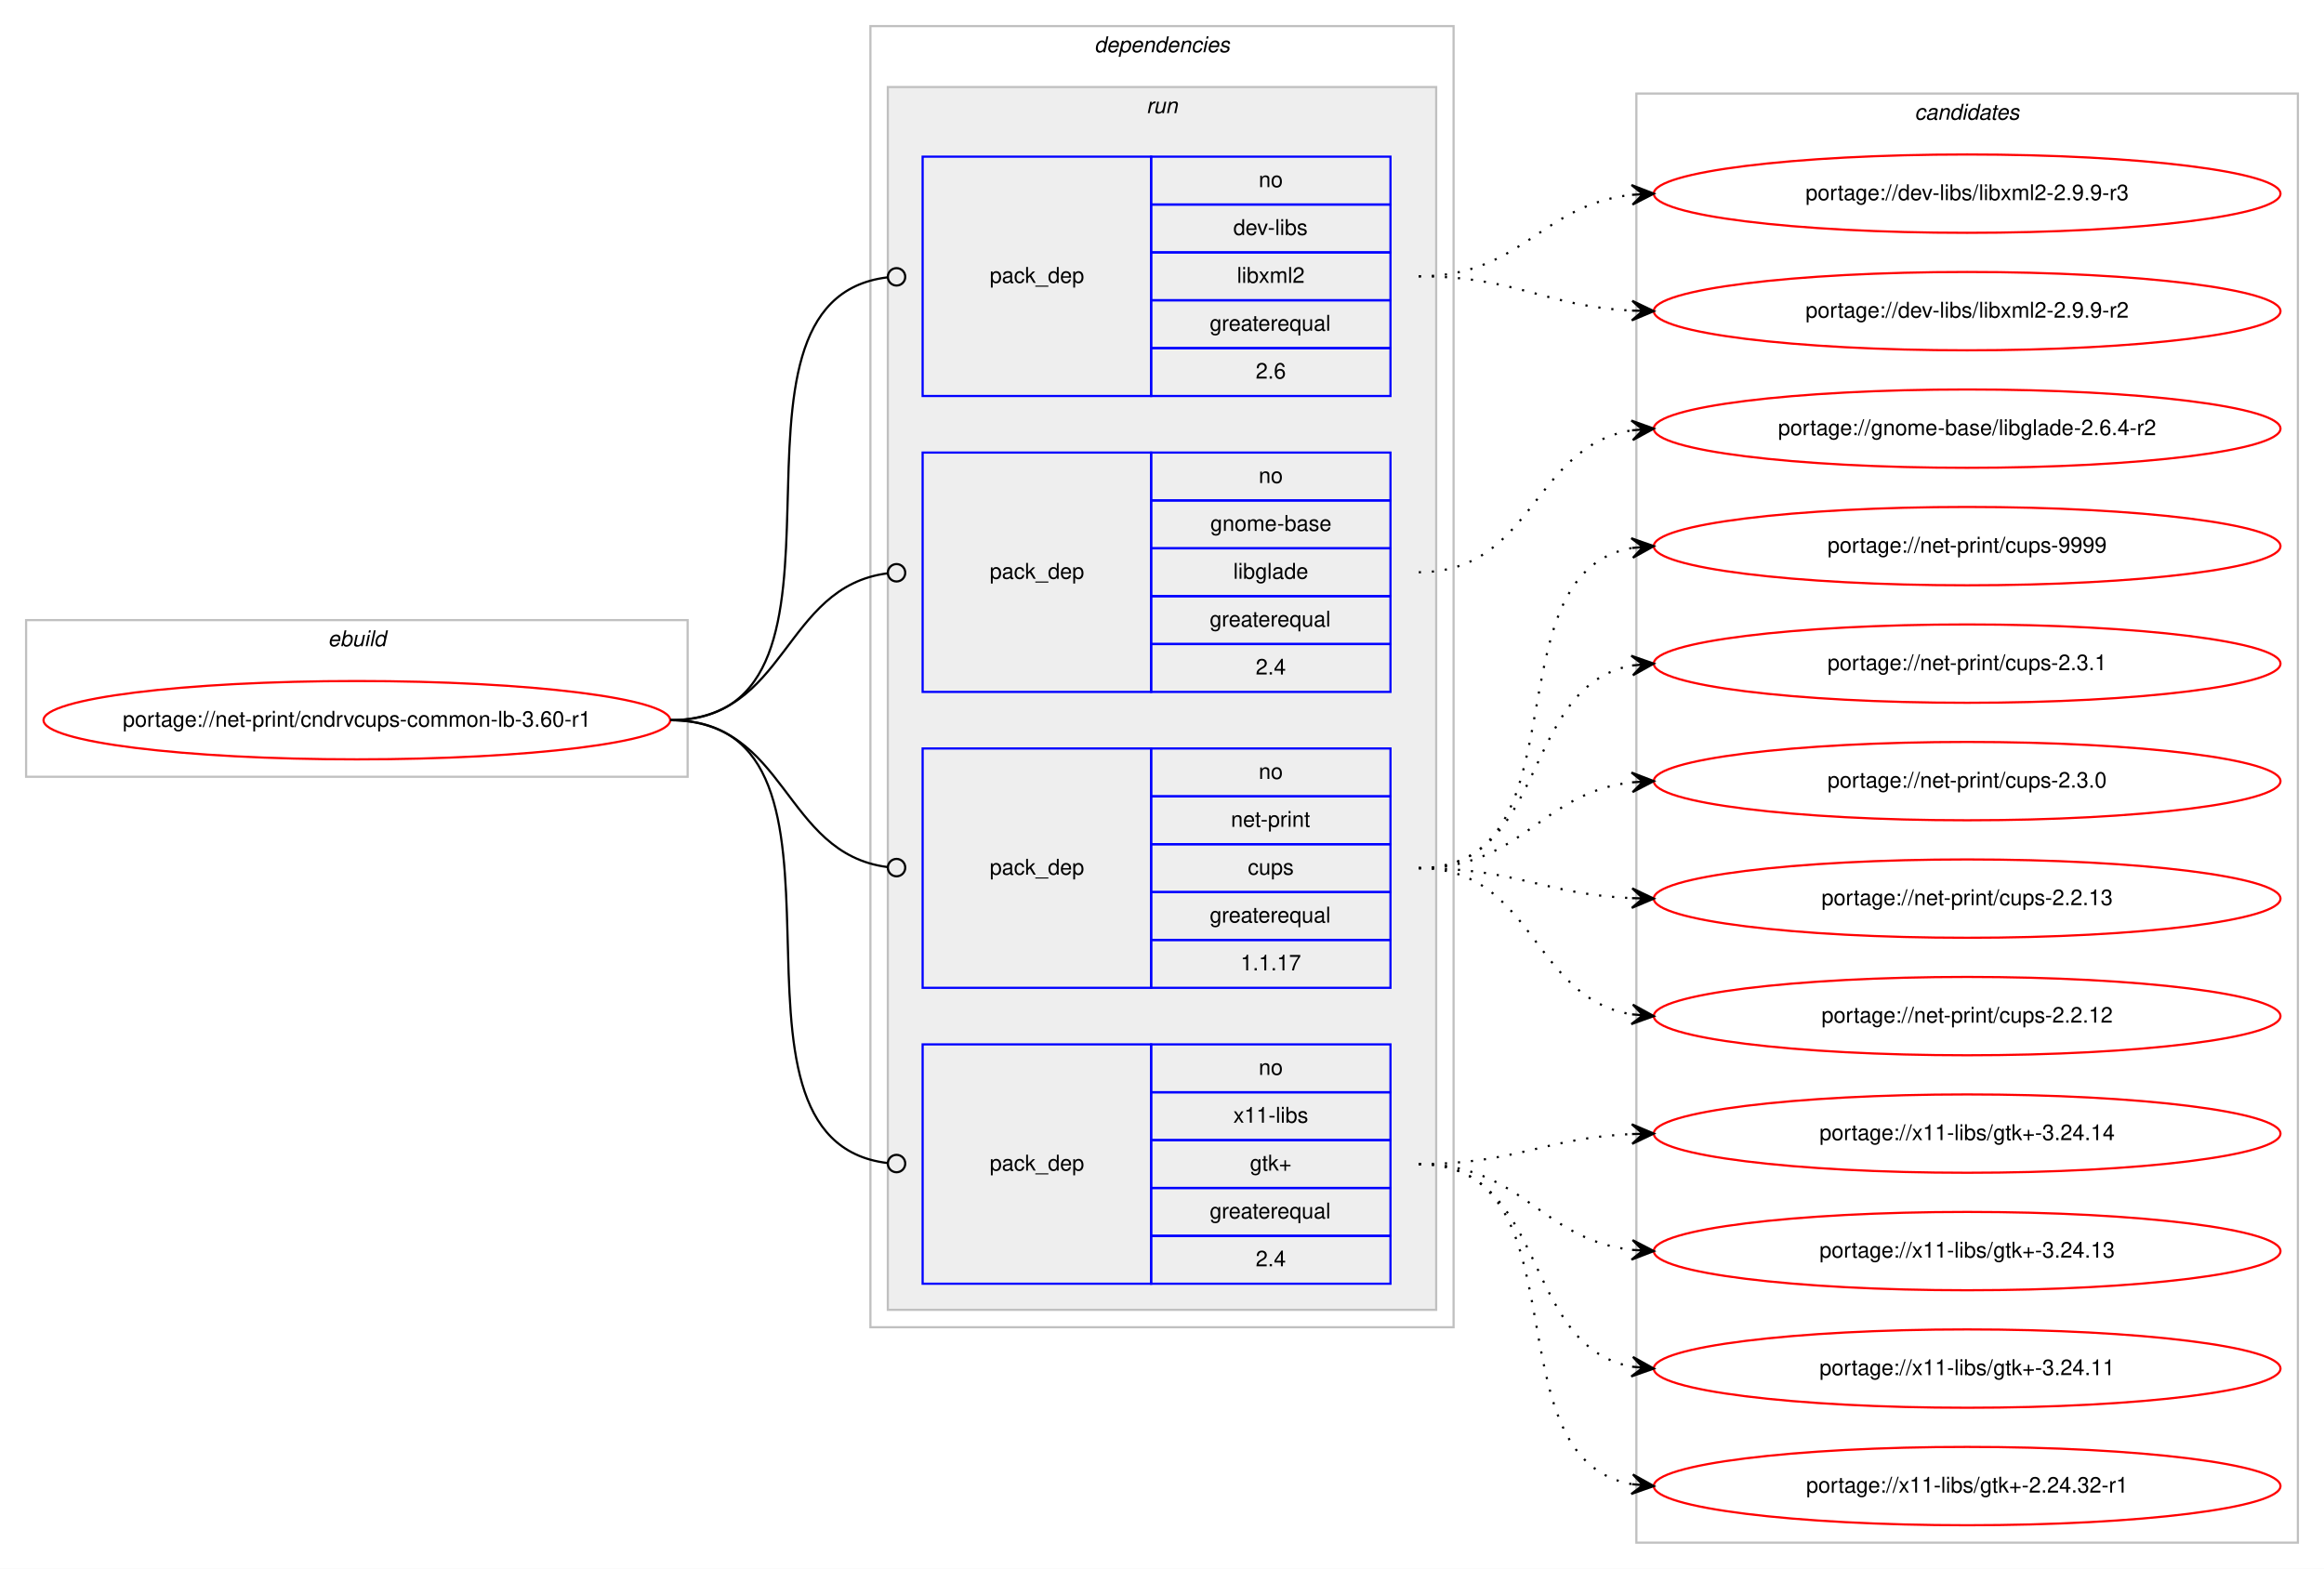
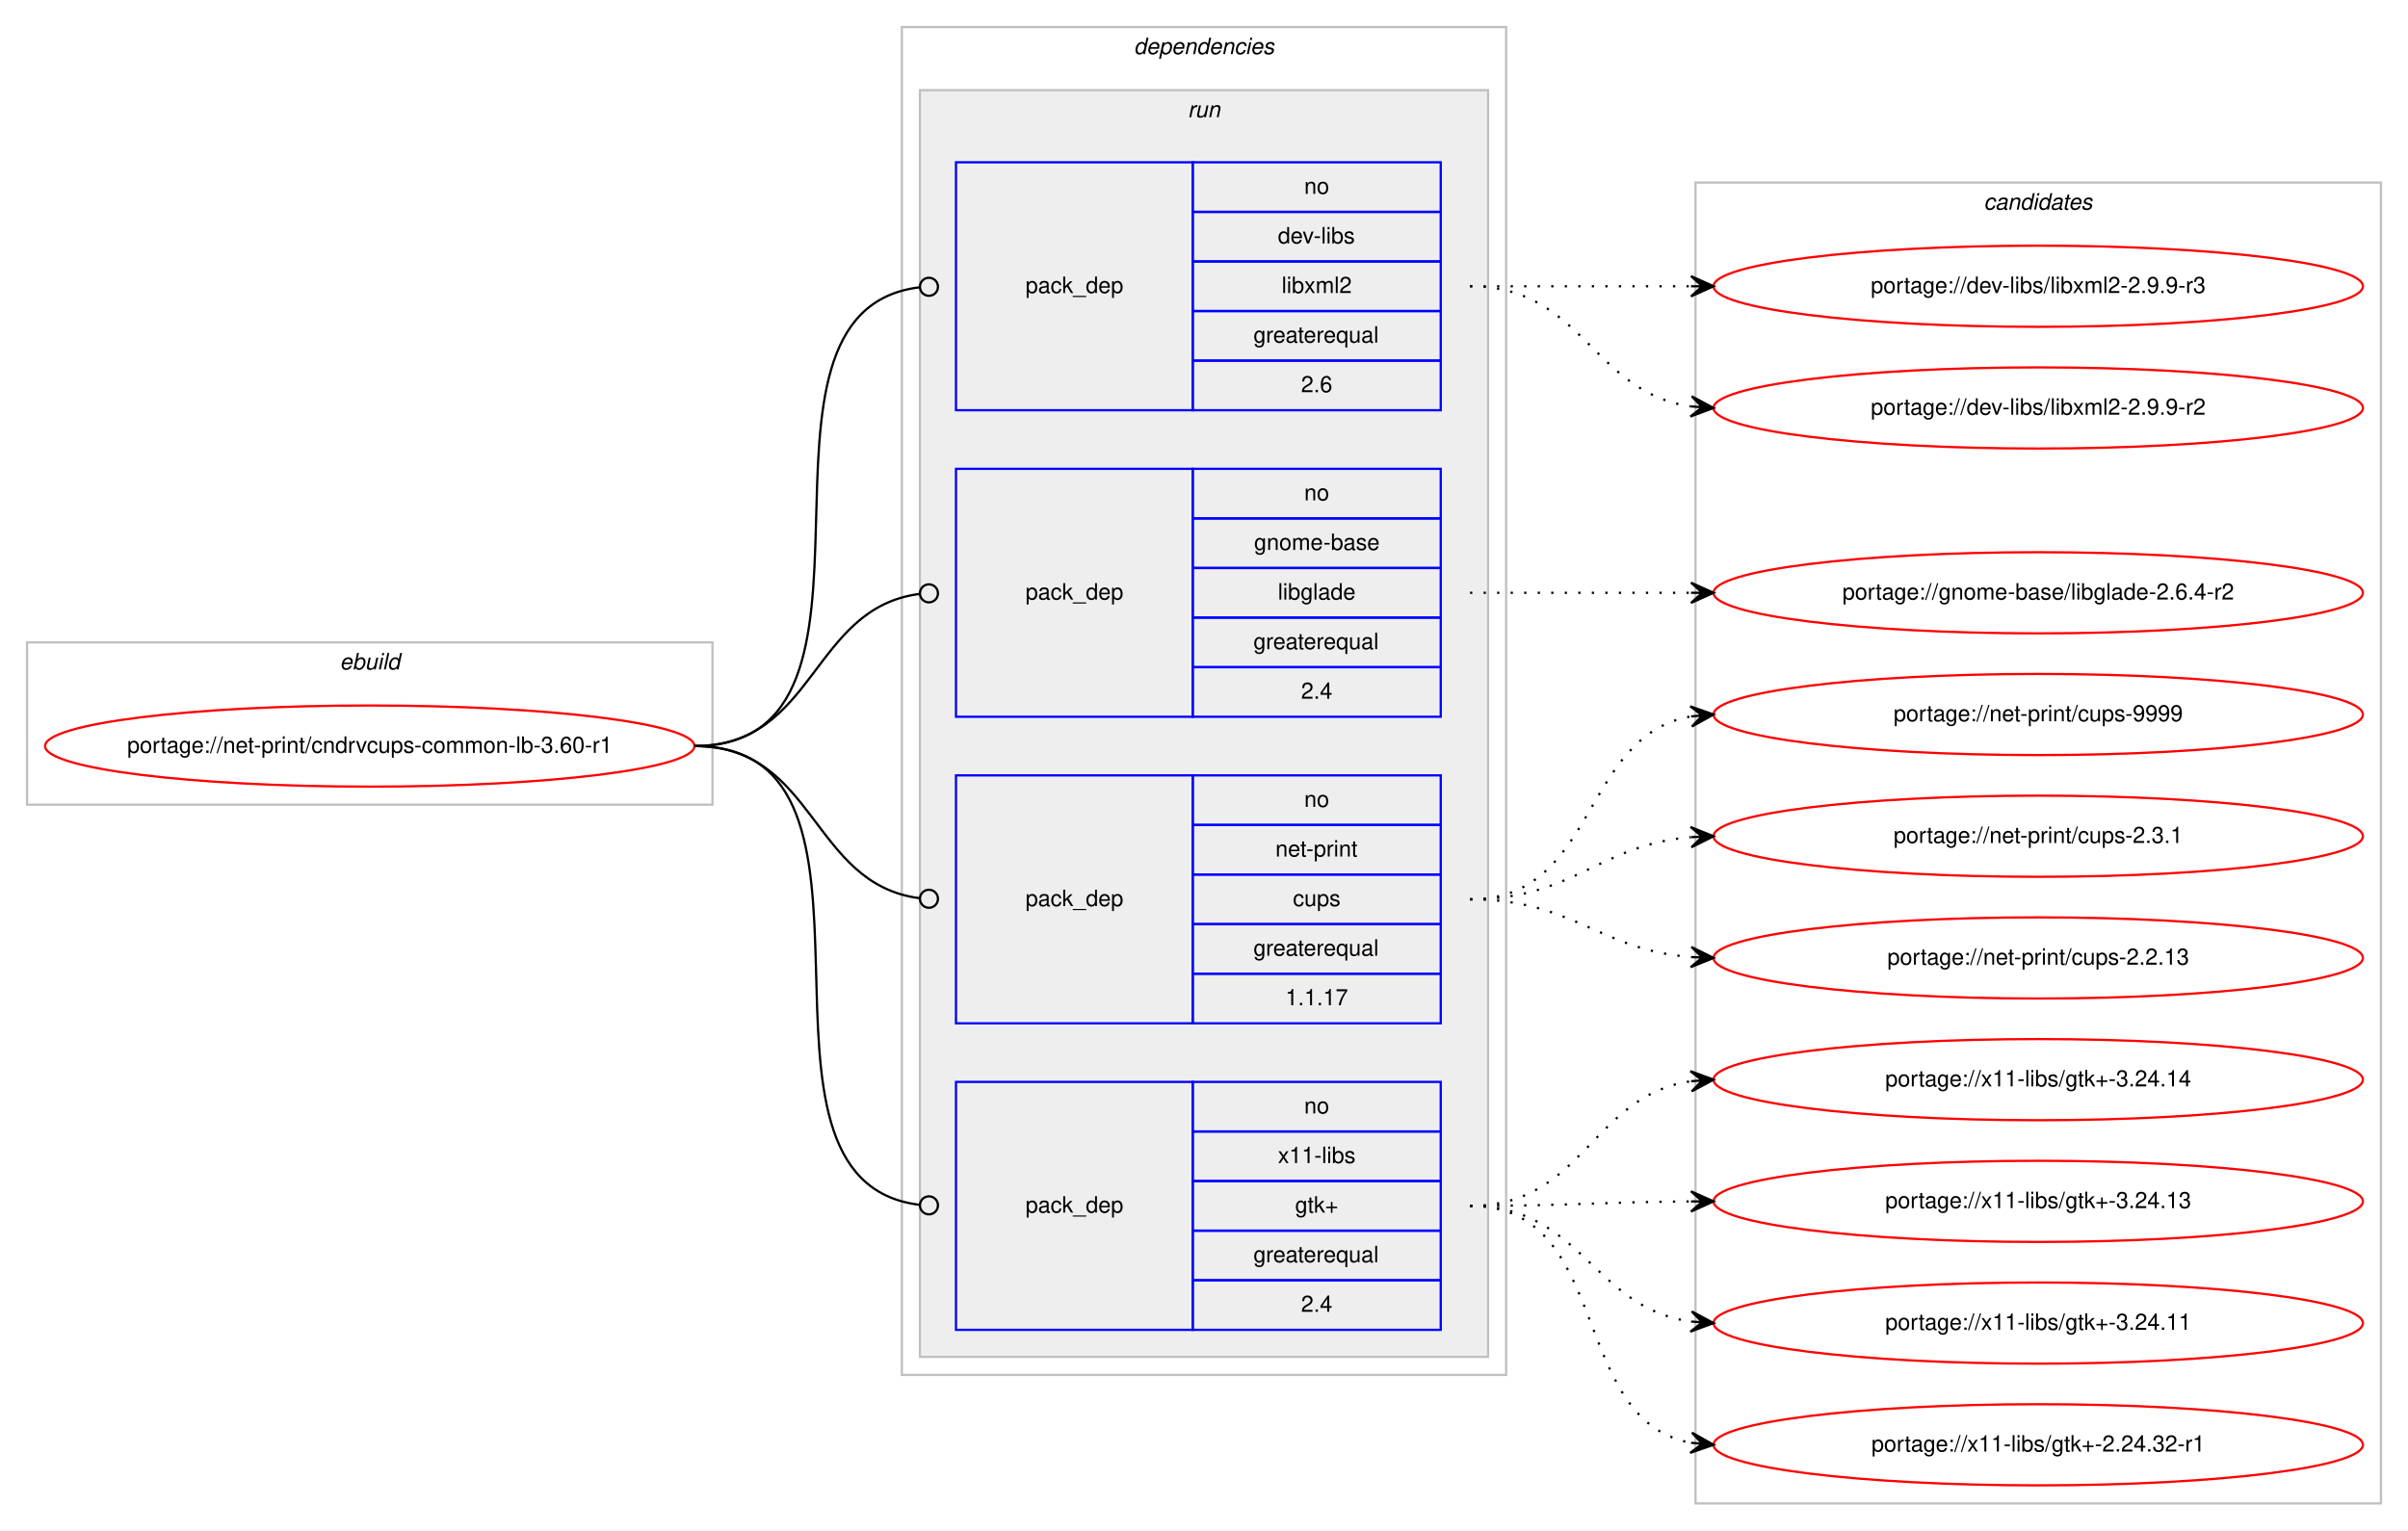
- <svg xmlns="http://www.w3.org/2000/svg" xmlns:xlink="http://www.w3.org/1999/xlink" width="1068pt" height="721pt" viewBox="0.00 0.00 1068.00 721.00">
-   <g id="graph0" class="graph" transform="scale(1 1) rotate(0) translate(4 717)">
-     <polygon fill="#ffffff" stroke="transparent" points="-4,4 -4,-717 1064,-717 1064,4 -4,4" />
+ <svg xmlns="http://www.w3.org/2000/svg" xmlns:xlink="http://www.w3.org/1999/xlink" width="1068pt" height="679pt" viewBox="0.00 0.00 1068.00 679.00">
+   <g id="graph0" class="graph" transform="scale(1 1) rotate(0) translate(4 675)">
+     <polygon fill="#ffffff" stroke="transparent" points="-4,4 -4,-675 1064,-675 1064,4 -4,4" />
    <g id="clust1" class="cluster">
-       <polygon fill="none" stroke="#c0c0c0" points="8,-360 8,-432 312,-432 312,-360 8,-360" />
-       <text text-anchor="start" x="146.663" y="-420" font-family="Helvetica,sans-Serif" font-style="italic" font-size="10.00" fill="#000000">ebuild</text>
+       <polygon fill="none" stroke="#c0c0c0" points="8,-318 8,-390 312,-390 312,-318 8,-318" />
+       <text text-anchor="start" x="146.663" y="-378" font-family="Helvetica,sans-Serif" font-style="italic" font-size="10.00" fill="#000000">ebuild</text>
    </g>
    <g id="clust2" class="cluster">
-       <polygon fill="none" stroke="#c0c0c0" points="396,-107 396,-705 664,-705 664,-107 396,-107" />
-       <text text-anchor="start" x="498.875" y="-693" font-family="Helvetica,sans-Serif" font-style="italic" font-size="10.00" fill="#000000">dependencies</text>
+       <polygon fill="none" stroke="#c0c0c0" points="396,-65 396,-663 664,-663 664,-65 396,-65" />
+       <text text-anchor="start" x="498.875" y="-651" font-family="Helvetica,sans-Serif" font-style="italic" font-size="10.00" fill="#000000">dependencies</text>
    </g>
    <g id="clust5" class="cluster">
-       <polygon fill="#eeeeee" stroke="#c0c0c0" points="404,-115 404,-677 656,-677 656,-115 404,-115" />
-       <text text-anchor="start" x="522.777" y="-665" font-family="Helvetica,sans-Serif" font-style="italic" font-size="10.00" fill="#000000">run</text>
+       <polygon fill="#eeeeee" stroke="#c0c0c0" points="404,-73 404,-635 656,-635 656,-73 404,-73" />
+       <text text-anchor="start" x="522.777" y="-623" font-family="Helvetica,sans-Serif" font-style="italic" font-size="10.00" fill="#000000">run</text>
    </g>
    <g id="clust10" class="cluster">
-       <polygon fill="none" stroke="#c0c0c0" points="748,-8 748,-674 1052,-674 1052,-8 748,-8" />
-       <text text-anchor="start" x="875.824" y="-662" font-family="Helvetica,sans-Serif" font-style="italic" font-size="10.00" fill="#000000">candidates</text>
+       <polygon fill="none" stroke="#c0c0c0" points="748,-8 748,-594 1052,-594 1052,-8 748,-8" />
+       <text text-anchor="start" x="875.824" y="-582" font-family="Helvetica,sans-Serif" font-style="italic" font-size="10.00" fill="#000000">candidates</text>
    </g>
    <g id="node1" class="node">
      <g id="a_node1">
        <a xlink:href="../net-print/cndrvcups-common-lb-3.60-r1.svg" xlink:title="portage://net-print/cndrvcups-common-lb-3.60-r1">
-           <ellipse fill="none" stroke="#ff0000" cx="160" cy="-386" rx="144" ry="18" />
-           <text text-anchor="middle" x="160" y="-383" font-family="Helvetica,sans-Serif" font-size="10.00" fill="#000000">portage://net-print/cndrvcups-common-lb-3.60-r1</text>
+           <ellipse fill="none" stroke="#ff0000" cx="160" cy="-344" rx="144" ry="18" />
+           <text text-anchor="middle" x="160" y="-341" font-family="Helvetica,sans-Serif" font-size="10.00" fill="#000000">portage://net-print/cndrvcups-common-lb-3.60-r1</text>
        </a>
      </g>
    </g>
    <g id="node2" class="node">
-       <polygon fill="none" stroke="#0000ff" points="420,-535 420,-645 525,-645 525,-535 420,-535" />
-       <text text-anchor="start" x="450.823" y="-587" font-family="Helvetica,sans-Serif" font-size="10.00" fill="#000000">pack_dep</text>
-       <polygon fill="none" stroke="#0000ff" points="525,-623 525,-645 635,-645 635,-623 525,-623" />
-       <text text-anchor="start" x="574.441" y="-631" font-family="Helvetica,sans-Serif" font-size="10.00" fill="#000000">no</text>
-       <polygon fill="none" stroke="#0000ff" points="525,-601 525,-623 635,-623 635,-601 525,-601" />
-       <text text-anchor="start" x="562.778" y="-609" font-family="Helvetica,sans-Serif" font-size="10.00" fill="#000000">dev-libs</text>
-       <polygon fill="none" stroke="#0000ff" points="525,-579 525,-601 635,-601 635,-579 525,-579" />
-       <text text-anchor="start" x="564.448" y="-587" font-family="Helvetica,sans-Serif" font-size="10.00" fill="#000000">libxml2</text>
-       <polygon fill="none" stroke="#0000ff" points="525,-557 525,-579 635,-579 635,-557 525,-557" />
-       <text text-anchor="start" x="551.936" y="-565" font-family="Helvetica,sans-Serif" font-size="10.00" fill="#000000">greaterequal</text>
-       <polygon fill="none" stroke="#0000ff" points="525,-535 525,-557 635,-557 635,-535 525,-535" />
-       <text text-anchor="start" x="573.052" y="-543" font-family="Helvetica,sans-Serif" font-size="10.00" fill="#000000">2.6</text>
+       <polygon fill="none" stroke="#0000ff" points="420,-493 420,-603 525,-603 525,-493 420,-493" />
+       <text text-anchor="start" x="450.823" y="-545" font-family="Helvetica,sans-Serif" font-size="10.00" fill="#000000">pack_dep</text>
+       <polygon fill="none" stroke="#0000ff" points="525,-581 525,-603 635,-603 635,-581 525,-581" />
+       <text text-anchor="start" x="574.441" y="-589" font-family="Helvetica,sans-Serif" font-size="10.00" fill="#000000">no</text>
+       <polygon fill="none" stroke="#0000ff" points="525,-559 525,-581 635,-581 635,-559 525,-559" />
+       <text text-anchor="start" x="562.778" y="-567" font-family="Helvetica,sans-Serif" font-size="10.00" fill="#000000">dev-libs</text>
+       <polygon fill="none" stroke="#0000ff" points="525,-537 525,-559 635,-559 635,-537 525,-537" />
+       <text text-anchor="start" x="564.448" y="-545" font-family="Helvetica,sans-Serif" font-size="10.00" fill="#000000">libxml2</text>
+       <polygon fill="none" stroke="#0000ff" points="525,-515 525,-537 635,-537 635,-515 525,-515" />
+       <text text-anchor="start" x="551.936" y="-523" font-family="Helvetica,sans-Serif" font-size="10.00" fill="#000000">greaterequal</text>
+       <polygon fill="none" stroke="#0000ff" points="525,-493 525,-515 635,-515 635,-493 525,-493" />
+       <text text-anchor="start" x="573.052" y="-501" font-family="Helvetica,sans-Serif" font-size="10.00" fill="#000000">2.6</text>
    </g>
    <g id="edge1" class="edge">
-       <path fill="none" stroke="#000000" d="M304,-386C403.683,-386 314.755,-578.609 403.756,-589.518" />
-       <ellipse fill="none" stroke="#000000" cx="408.007" cy="-589.767" rx="4" ry="4" />
+       <path fill="none" stroke="#000000" d="M304,-344C403.683,-344 314.755,-536.609 403.756,-547.518" />
+       <ellipse fill="none" stroke="#000000" cx="408.007" cy="-547.767" rx="4" ry="4" />
    </g>
    <g id="node3" class="node">
-       <polygon fill="none" stroke="#0000ff" points="420,-399 420,-509 525,-509 525,-399 420,-399" />
-       <text text-anchor="start" x="450.823" y="-451" font-family="Helvetica,sans-Serif" font-size="10.00" fill="#000000">pack_dep</text>
-       <polygon fill="none" stroke="#0000ff" points="525,-487 525,-509 635,-509 635,-487 525,-487" />
-       <text text-anchor="start" x="574.441" y="-495" font-family="Helvetica,sans-Serif" font-size="10.00" fill="#000000">no</text>
-       <polygon fill="none" stroke="#0000ff" points="525,-465 525,-487 635,-487 635,-465 525,-465" />
-       <text text-anchor="start" x="552.215" y="-473" font-family="Helvetica,sans-Serif" font-size="10.00" fill="#000000">gnome-base</text>
-       <polygon fill="none" stroke="#0000ff" points="525,-443 525,-465 635,-465 635,-443 525,-443" />
-       <text text-anchor="start" x="562.774" y="-451" font-family="Helvetica,sans-Serif" font-size="10.00" fill="#000000">libglade</text>
-       <polygon fill="none" stroke="#0000ff" points="525,-421 525,-443 635,-443 635,-421 525,-421" />
-       <text text-anchor="start" x="551.936" y="-429" font-family="Helvetica,sans-Serif" font-size="10.00" fill="#000000">greaterequal</text>
-       <polygon fill="none" stroke="#0000ff" points="525,-399 525,-421 635,-421 635,-399 525,-399" />
-       <text text-anchor="start" x="573.052" y="-407" font-family="Helvetica,sans-Serif" font-size="10.00" fill="#000000">2.4</text>
+       <polygon fill="none" stroke="#0000ff" points="420,-357 420,-467 525,-467 525,-357 420,-357" />
+       <text text-anchor="start" x="450.823" y="-409" font-family="Helvetica,sans-Serif" font-size="10.00" fill="#000000">pack_dep</text>
+       <polygon fill="none" stroke="#0000ff" points="525,-445 525,-467 635,-467 635,-445 525,-445" />
+       <text text-anchor="start" x="574.441" y="-453" font-family="Helvetica,sans-Serif" font-size="10.00" fill="#000000">no</text>
+       <polygon fill="none" stroke="#0000ff" points="525,-423 525,-445 635,-445 635,-423 525,-423" />
+       <text text-anchor="start" x="552.215" y="-431" font-family="Helvetica,sans-Serif" font-size="10.00" fill="#000000">gnome-base</text>
+       <polygon fill="none" stroke="#0000ff" points="525,-401 525,-423 635,-423 635,-401 525,-401" />
+       <text text-anchor="start" x="562.774" y="-409" font-family="Helvetica,sans-Serif" font-size="10.00" fill="#000000">libglade</text>
+       <polygon fill="none" stroke="#0000ff" points="525,-379 525,-401 635,-401 635,-379 525,-379" />
+       <text text-anchor="start" x="551.936" y="-387" font-family="Helvetica,sans-Serif" font-size="10.00" fill="#000000">greaterequal</text>
+       <polygon fill="none" stroke="#0000ff" points="525,-357 525,-379 635,-379 635,-357 525,-357" />
+       <text text-anchor="start" x="573.052" y="-365" font-family="Helvetica,sans-Serif" font-size="10.00" fill="#000000">2.4</text>
    </g>
    <g id="edge2" class="edge">
-       <path fill="none" stroke="#000000" d="M304,-386C357.842,-386 355.671,-447.269 403.823,-453.492" />
-       <ellipse fill="none" stroke="#000000" cx="408.008" cy="-453.752" rx="4" ry="4" />
+       <path fill="none" stroke="#000000" d="M304,-344C357.842,-344 355.671,-405.269 403.823,-411.492" />
+       <ellipse fill="none" stroke="#000000" cx="408.008" cy="-411.752" rx="4" ry="4" />
    </g>
    <g id="node4" class="node">
-       <polygon fill="none" stroke="#0000ff" points="420,-263 420,-373 525,-373 525,-263 420,-263" />
-       <text text-anchor="start" x="450.823" y="-315" font-family="Helvetica,sans-Serif" font-size="10.00" fill="#000000">pack_dep</text>
-       <polygon fill="none" stroke="#0000ff" points="525,-351 525,-373 635,-373 635,-351 525,-351" />
-       <text text-anchor="start" x="574.441" y="-359" font-family="Helvetica,sans-Serif" font-size="10.00" fill="#000000">no</text>
-       <polygon fill="none" stroke="#0000ff" points="525,-329 525,-351 635,-351 635,-329 525,-329" />
-       <text text-anchor="start" x="561.664" y="-337" font-family="Helvetica,sans-Serif" font-size="10.00" fill="#000000">net-print</text>
-       <polygon fill="none" stroke="#0000ff" points="525,-307 525,-329 635,-329 635,-307 525,-307" />
-       <text text-anchor="start" x="569.441" y="-315" font-family="Helvetica,sans-Serif" font-size="10.00" fill="#000000">cups</text>
-       <polygon fill="none" stroke="#0000ff" points="525,-285 525,-307 635,-307 635,-285 525,-285" />
-       <text text-anchor="start" x="551.936" y="-293" font-family="Helvetica,sans-Serif" font-size="10.00" fill="#000000">greaterequal</text>
-       <polygon fill="none" stroke="#0000ff" points="525,-263 525,-285 635,-285 635,-263 525,-263" />
-       <text text-anchor="start" x="566.103" y="-271" font-family="Helvetica,sans-Serif" font-size="10.00" fill="#000000">1.1.17</text>
+       <polygon fill="none" stroke="#0000ff" points="420,-221 420,-331 525,-331 525,-221 420,-221" />
+       <text text-anchor="start" x="450.823" y="-273" font-family="Helvetica,sans-Serif" font-size="10.00" fill="#000000">pack_dep</text>
+       <polygon fill="none" stroke="#0000ff" points="525,-309 525,-331 635,-331 635,-309 525,-309" />
+       <text text-anchor="start" x="574.441" y="-317" font-family="Helvetica,sans-Serif" font-size="10.00" fill="#000000">no</text>
+       <polygon fill="none" stroke="#0000ff" points="525,-287 525,-309 635,-309 635,-287 525,-287" />
+       <text text-anchor="start" x="561.664" y="-295" font-family="Helvetica,sans-Serif" font-size="10.00" fill="#000000">net-print</text>
+       <polygon fill="none" stroke="#0000ff" points="525,-265 525,-287 635,-287 635,-265 525,-265" />
+       <text text-anchor="start" x="569.441" y="-273" font-family="Helvetica,sans-Serif" font-size="10.00" fill="#000000">cups</text>
+       <polygon fill="none" stroke="#0000ff" points="525,-243 525,-265 635,-265 635,-243 525,-243" />
+       <text text-anchor="start" x="551.936" y="-251" font-family="Helvetica,sans-Serif" font-size="10.00" fill="#000000">greaterequal</text>
+       <polygon fill="none" stroke="#0000ff" points="525,-221 525,-243 635,-243 635,-221 525,-221" />
+       <text text-anchor="start" x="566.103" y="-229" font-family="Helvetica,sans-Serif" font-size="10.00" fill="#000000">1.1.17</text>
    </g>
    <g id="edge3" class="edge">
-       <path fill="none" stroke="#000000" d="M304,-386C357.842,-386 355.671,-324.731 403.823,-318.508" />
-       <ellipse fill="none" stroke="#000000" cx="408.008" cy="-318.248" rx="4" ry="4" />
+       <path fill="none" stroke="#000000" d="M304,-344C357.842,-344 355.671,-282.731 403.823,-276.508" />
+       <ellipse fill="none" stroke="#000000" cx="408.008" cy="-276.248" rx="4" ry="4" />
    </g>
    <g id="node5" class="node">
-       <polygon fill="none" stroke="#0000ff" points="420,-127 420,-237 525,-237 525,-127 420,-127" />
-       <text text-anchor="start" x="450.823" y="-179" font-family="Helvetica,sans-Serif" font-size="10.00" fill="#000000">pack_dep</text>
-       <polygon fill="none" stroke="#0000ff" points="525,-215 525,-237 635,-237 635,-215 525,-215" />
-       <text text-anchor="start" x="574.441" y="-223" font-family="Helvetica,sans-Serif" font-size="10.00" fill="#000000">no</text>
-       <polygon fill="none" stroke="#0000ff" points="525,-193 525,-215 635,-215 635,-193 525,-193" />
-       <text text-anchor="start" x="562.778" y="-201" font-family="Helvetica,sans-Serif" font-size="10.00" fill="#000000">x11-libs</text>
-       <polygon fill="none" stroke="#0000ff" points="525,-171 525,-193 635,-193 635,-171 525,-171" />
-       <text text-anchor="start" x="570.412" y="-179" font-family="Helvetica,sans-Serif" font-size="10.00" fill="#000000">gtk+</text>
-       <polygon fill="none" stroke="#0000ff" points="525,-149 525,-171 635,-171 635,-149 525,-149" />
-       <text text-anchor="start" x="551.936" y="-157" font-family="Helvetica,sans-Serif" font-size="10.00" fill="#000000">greaterequal</text>
-       <polygon fill="none" stroke="#0000ff" points="525,-127 525,-149 635,-149 635,-127 525,-127" />
-       <text text-anchor="start" x="573.052" y="-135" font-family="Helvetica,sans-Serif" font-size="10.00" fill="#000000">2.4</text>
+       <polygon fill="none" stroke="#0000ff" points="420,-85 420,-195 525,-195 525,-85 420,-85" />
+       <text text-anchor="start" x="450.823" y="-137" font-family="Helvetica,sans-Serif" font-size="10.00" fill="#000000">pack_dep</text>
+       <polygon fill="none" stroke="#0000ff" points="525,-173 525,-195 635,-195 635,-173 525,-173" />
+       <text text-anchor="start" x="574.441" y="-181" font-family="Helvetica,sans-Serif" font-size="10.00" fill="#000000">no</text>
+       <polygon fill="none" stroke="#0000ff" points="525,-151 525,-173 635,-173 635,-151 525,-151" />
+       <text text-anchor="start" x="562.778" y="-159" font-family="Helvetica,sans-Serif" font-size="10.00" fill="#000000">x11-libs</text>
+       <polygon fill="none" stroke="#0000ff" points="525,-129 525,-151 635,-151 635,-129 525,-129" />
+       <text text-anchor="start" x="570.412" y="-137" font-family="Helvetica,sans-Serif" font-size="10.00" fill="#000000">gtk+</text>
+       <polygon fill="none" stroke="#0000ff" points="525,-107 525,-129 635,-129 635,-107 525,-107" />
+       <text text-anchor="start" x="551.936" y="-115" font-family="Helvetica,sans-Serif" font-size="10.00" fill="#000000">greaterequal</text>
+       <polygon fill="none" stroke="#0000ff" points="525,-85 525,-107 635,-107 635,-85 525,-85" />
+       <text text-anchor="start" x="573.052" y="-93" font-family="Helvetica,sans-Serif" font-size="10.00" fill="#000000">2.4</text>
    </g>
    <g id="edge4" class="edge">
-       <path fill="none" stroke="#000000" d="M304,-386C403.683,-386 314.755,-193.391 403.756,-182.482" />
-       <ellipse fill="none" stroke="#000000" cx="408.007" cy="-182.233" rx="4" ry="4" />
+       <path fill="none" stroke="#000000" d="M304,-344C403.683,-344 314.755,-151.391 403.756,-140.482" />
+       <ellipse fill="none" stroke="#000000" cx="408.007" cy="-140.233" rx="4" ry="4" />
    </g>
    <g id="node6" class="node">
      <g id="a_node6">
        <a xlink:href="../dev-libs/libxml2-2.9.9-r3.svg" xlink:title="portage://dev-libs/libxml2-2.9.9-r3">
-           <ellipse fill="none" stroke="#ff0000" cx="900" cy="-628" rx="144" ry="18" />
-           <text text-anchor="middle" x="900" y="-625" font-family="Helvetica,sans-Serif" font-size="10.00" fill="#000000">portage://dev-libs/libxml2-2.9.9-r3</text>
+           <ellipse fill="none" stroke="#ff0000" cx="900" cy="-548" rx="144" ry="18" />
+           <text text-anchor="middle" x="900" y="-545" font-family="Helvetica,sans-Serif" font-size="10.00" fill="#000000">portage://dev-libs/libxml2-2.9.9-r3</text>
        </a>
      </g>
    </g>
    <g id="edge5" class="edge">
-       <path fill="none" stroke="#000000" stroke-dasharray="1,5" d="M648,-590C695.307,-590 704.019,-622.844 745.898,-627.463" />
-       <polygon fill="#000000" stroke="#000000" points="756,-628 745.775,-631.963 751.007,-627.735 746.014,-627.469 746.014,-627.469 746.014,-627.469 751.007,-627.735 746.253,-622.975 756,-628 756,-628" />
+       <path fill="none" stroke="#000000" stroke-dasharray="1,5" d="M648,-548C692.438,-548 706.02,-548 745.878,-548" />
+       <polygon fill="#000000" stroke="#000000" points="756,-548 746,-552.5 751,-548 746,-548 746,-548 746,-548 751,-548 746,-543.5 756,-548 756,-548" />
    </g>
    <g id="node7" class="node">
      <g id="a_node7">
        <a xlink:href="../dev-libs/libxml2-2.9.9-r2.svg" xlink:title="portage://dev-libs/libxml2-2.9.9-r2">
-           <ellipse fill="none" stroke="#ff0000" cx="900" cy="-574" rx="144" ry="18" />
-           <text text-anchor="middle" x="900" y="-571" font-family="Helvetica,sans-Serif" font-size="10.00" fill="#000000">portage://dev-libs/libxml2-2.9.9-r2</text>
+           <ellipse fill="none" stroke="#ff0000" cx="900" cy="-494" rx="144" ry="18" />
+           <text text-anchor="middle" x="900" y="-491" font-family="Helvetica,sans-Serif" font-size="10.00" fill="#000000">portage://dev-libs/libxml2-2.9.9-r2</text>
        </a>
      </g>
    </g>
    <g id="edge6" class="edge">
-       <path fill="none" stroke="#000000" stroke-dasharray="1,5" d="M648,-590C692.923,-590 705.643,-576.287 745.786,-574.251" />
-       <polygon fill="#000000" stroke="#000000" points="756,-574 746.114,-578.745 751.001,-574.123 746.003,-574.246 746.003,-574.246 746.003,-574.246 751.001,-574.123 745.892,-569.747 756,-574 756,-574" />
+       <path fill="none" stroke="#000000" stroke-dasharray="1,5" d="M648,-548C698.102,-548 702.012,-500.934 745.979,-494.683" />
+       <polygon fill="#000000" stroke="#000000" points="756,-494 746.329,-499.169 751.012,-494.34 746.023,-494.68 746.023,-494.68 746.023,-494.68 751.012,-494.34 745.717,-490.19 756,-494 756,-494" />
    </g>
    <g id="node8" class="node">
      <g id="a_node8">
        <a xlink:href="../gnome-base/libglade-2.6.4-r2.svg" xlink:title="portage://gnome-base/libglade-2.6.4-r2">
-           <ellipse fill="none" stroke="#ff0000" cx="900" cy="-520" rx="144" ry="18" />
-           <text text-anchor="middle" x="900" y="-517" font-family="Helvetica,sans-Serif" font-size="10.00" fill="#000000">portage://gnome-base/libglade-2.6.4-r2</text>
+           <ellipse fill="none" stroke="#ff0000" cx="900" cy="-412" rx="144" ry="18" />
+           <text text-anchor="middle" x="900" y="-409" font-family="Helvetica,sans-Serif" font-size="10.00" fill="#000000">portage://gnome-base/libglade-2.6.4-r2</text>
        </a>
      </g>
    </g>
    <g id="edge7" class="edge">
-       <path fill="none" stroke="#000000" stroke-dasharray="1,5" d="M648,-454C700.628,-454 700.075,-511.766 745.848,-519.213" />
-       <polygon fill="#000000" stroke="#000000" points="756,-520 745.682,-523.713 751.015,-519.613 746.03,-519.227 746.03,-519.227 746.03,-519.227 751.015,-519.613 746.378,-514.74 756,-520 756,-520" />
+       <path fill="none" stroke="#000000" stroke-dasharray="1,5" d="M648,-412C692.438,-412 706.02,-412 745.878,-412" />
+       <polygon fill="#000000" stroke="#000000" points="756,-412 746,-416.5 751,-412 746,-412 746,-412 746,-412 751,-412 746,-407.5 756,-412 756,-412" />
    </g>
    <g id="node9" class="node">
      <g id="a_node9">
        <a xlink:href="../net-print/cups-9999.svg" xlink:title="portage://net-print/cups-9999">
-           <ellipse fill="none" stroke="#ff0000" cx="900" cy="-466" rx="144" ry="18" />
-           <text text-anchor="middle" x="900" y="-463" font-family="Helvetica,sans-Serif" font-size="10.00" fill="#000000">portage://net-print/cups-9999</text>
+           <ellipse fill="none" stroke="#ff0000" cx="900" cy="-358" rx="144" ry="18" />
+           <text text-anchor="middle" x="900" y="-355" font-family="Helvetica,sans-Serif" font-size="10.00" fill="#000000">portage://net-print/cups-9999</text>
        </a>
      </g>
    </g>
    <g id="edge8" class="edge">
-       <path fill="none" stroke="#000000" stroke-dasharray="1,5" d="M648,-318C725.771,-318 679.225,-453.002 745.827,-465.131" />
-       <polygon fill="#000000" stroke="#000000" points="756,-466 745.653,-469.632 751.018,-465.574 746.036,-465.149 746.036,-465.149 746.036,-465.149 751.018,-465.574 746.419,-460.665 756,-466 756,-466" />
+       <path fill="none" stroke="#000000" stroke-dasharray="1,5" d="M648,-276C704.619,-276 696.983,-348.371 745.821,-357.135" />
+       <polygon fill="#000000" stroke="#000000" points="756,-358 745.655,-361.637 751.018,-357.576 746.036,-357.153 746.036,-357.153 746.036,-357.153 751.018,-357.576 746.417,-352.669 756,-358 756,-358" />
    </g>
    <g id="node10" class="node">
      <g id="a_node10">
        <a xlink:href="../net-print/cups-2.3.1.svg" xlink:title="portage://net-print/cups-2.3.1">
-           <ellipse fill="none" stroke="#ff0000" cx="900" cy="-412" rx="144" ry="18" />
-           <text text-anchor="middle" x="900" y="-409" font-family="Helvetica,sans-Serif" font-size="10.00" fill="#000000">portage://net-print/cups-2.3.1</text>
+           <ellipse fill="none" stroke="#ff0000" cx="900" cy="-304" rx="144" ry="18" />
+           <text text-anchor="middle" x="900" y="-301" font-family="Helvetica,sans-Serif" font-size="10.00" fill="#000000">portage://net-print/cups-2.3.1</text>
        </a>
      </g>
    </g>
    <g id="edge9" class="edge">
-       <path fill="none" stroke="#000000" stroke-dasharray="1,5" d="M648,-318C708.03,-318 694.282,-401.653 745.955,-411.13" />
-       <polygon fill="#000000" stroke="#000000" points="756,-412 745.649,-415.62 751.019,-411.568 746.037,-411.137 746.037,-411.137 746.037,-411.137 751.019,-411.568 746.426,-406.653 756,-412 756,-412" />
+       <path fill="none" stroke="#000000" stroke-dasharray="1,5" d="M648,-276C694.004,-276 704.924,-300.099 745.857,-303.582" />
+       <polygon fill="#000000" stroke="#000000" points="756,-304 745.823,-308.085 751.004,-303.794 746.009,-303.589 746.009,-303.589 746.009,-303.589 751.004,-303.794 746.194,-299.092 756,-304 756,-304" />
    </g>
    <g id="node11" class="node">
      <g id="a_node11">
-         <a xlink:href="../net-print/cups-2.3.0.svg" xlink:title="portage://net-print/cups-2.3.0">
-           <ellipse fill="none" stroke="#ff0000" cx="900" cy="-358" rx="144" ry="18" />
-           <text text-anchor="middle" x="900" y="-355" font-family="Helvetica,sans-Serif" font-size="10.00" fill="#000000">portage://net-print/cups-2.3.0</text>
+         <a xlink:href="../net-print/cups-2.2.13.svg" xlink:title="portage://net-print/cups-2.2.13">
+           <ellipse fill="none" stroke="#ff0000" cx="900" cy="-250" rx="144" ry="18" />
+           <text text-anchor="middle" x="900" y="-247" font-family="Helvetica,sans-Serif" font-size="10.00" fill="#000000">portage://net-print/cups-2.2.13</text>
        </a>
      </g>
    </g>
    <g id="edge10" class="edge">
-       <path fill="none" stroke="#000000" stroke-dasharray="1,5" d="M648,-318C695.587,-318 703.797,-352.573 745.847,-357.435" />
-       <polygon fill="#000000" stroke="#000000" points="756,-358 745.765,-361.937 751.008,-357.722 746.015,-357.444 746.015,-357.444 746.015,-357.444 751.008,-357.722 746.266,-352.951 756,-358 756,-358" />
+       <path fill="none" stroke="#000000" stroke-dasharray="1,5" d="M648,-276C693.803,-276 705.081,-253.622 745.895,-250.388" />
+       <polygon fill="#000000" stroke="#000000" points="756,-250 746.18,-254.88 751.004,-250.192 746.007,-250.383 746.007,-250.383 746.007,-250.383 751.004,-250.192 745.835,-245.887 756,-250 756,-250" />
    </g>
    <g id="node12" class="node">
      <g id="a_node12">
-         <a xlink:href="../net-print/cups-2.2.13.svg" xlink:title="portage://net-print/cups-2.2.13">
-           <ellipse fill="none" stroke="#ff0000" cx="900" cy="-304" rx="144" ry="18" />
-           <text text-anchor="middle" x="900" y="-301" font-family="Helvetica,sans-Serif" font-size="10.00" fill="#000000">portage://net-print/cups-2.2.13</text>
-         </a>
-       </g>
-     </g>
-     <g id="edge11" class="edge">
-       <path fill="none" stroke="#000000" stroke-dasharray="1,5" d="M648,-318C692.809,-318 705.731,-306.001 745.808,-304.22" />
-       <polygon fill="#000000" stroke="#000000" points="756,-304 746.099,-308.715 751.001,-304.108 746.002,-304.216 746.002,-304.216 746.002,-304.216 751.001,-304.108 745.905,-299.717 756,-304 756,-304" />
-     </g>
-     <g id="node13" class="node">
-       <g id="a_node13">
-         <a xlink:href="../net-print/cups-2.2.12.svg" xlink:title="portage://net-print/cups-2.2.12">
-           <ellipse fill="none" stroke="#ff0000" cx="900" cy="-250" rx="144" ry="18" />
-           <text text-anchor="middle" x="900" y="-247" font-family="Helvetica,sans-Serif" font-size="10.00" fill="#000000">portage://net-print/cups-2.2.12</text>
-         </a>
-       </g>
-     </g>
-     <g id="edge12" class="edge">
-       <path fill="none" stroke="#000000" stroke-dasharray="1,5" d="M648,-318C701.066,-318 699.721,-258.483 745.774,-250.811" />
-       <polygon fill="#000000" stroke="#000000" points="756,-250 746.387,-255.277 751.016,-250.395 746.031,-250.791 746.031,-250.791 746.031,-250.791 751.016,-250.395 745.676,-246.305 756,-250 756,-250" />
-     </g>
-     <g id="node14" class="node">
-       <g id="a_node14">
        <a xlink:href="../x11-libs/gtk+-3.24.14.svg" xlink:title="portage://x11-libs/gtk+-3.24.14">
          <ellipse fill="none" stroke="#ff0000" cx="900" cy="-196" rx="144" ry="18" />
          <text text-anchor="middle" x="900" y="-193" font-family="Helvetica,sans-Serif" font-size="10.00" fill="#000000">portage://x11-libs/gtk+-3.24.14</text>
        </a>
      </g>
    </g>
-     <g id="edge13" class="edge">
-       <path fill="none" stroke="#000000" stroke-dasharray="1,5" d="M648,-182C692.809,-182 705.731,-193.999 745.808,-195.78" />
-       <polygon fill="#000000" stroke="#000000" points="756,-196 745.905,-200.283 751.001,-195.892 746.002,-195.784 746.002,-195.784 746.002,-195.784 751.001,-195.892 746.099,-191.285 756,-196 756,-196" />
-     </g>
-     <g id="node15" class="node">
-       <g id="a_node15">
+     <g id="edge11" class="edge">
+       <path fill="none" stroke="#000000" stroke-dasharray="1,5" d="M648,-140C698.479,-140 701.71,-188.809 745.914,-195.292" />
+       <polygon fill="#000000" stroke="#000000" points="756,-196 745.709,-199.789 751.012,-195.65 746.024,-195.3 746.024,-195.3 746.024,-195.3 751.012,-195.65 746.34,-190.811 756,-196 756,-196" />
+     </g>
+     <g id="node13" class="node">
+       <g id="a_node13">
        <a xlink:href="../x11-libs/gtk+-3.24.13.svg" xlink:title="portage://x11-libs/gtk+-3.24.13">
          <ellipse fill="none" stroke="#ff0000" cx="900" cy="-142" rx="144" ry="18" />
          <text text-anchor="middle" x="900" y="-139" font-family="Helvetica,sans-Serif" font-size="10.00" fill="#000000">portage://x11-libs/gtk+-3.24.13</text>
        </a>
      </g>
    </g>
-     <g id="edge14" class="edge">
-       <path fill="none" stroke="#000000" stroke-dasharray="1,5" d="M648,-182C695.587,-182 703.797,-147.427 745.847,-142.565" />
-       <polygon fill="#000000" stroke="#000000" points="756,-142 746.266,-147.049 751.008,-142.278 746.015,-142.556 746.015,-142.556 746.015,-142.556 751.008,-142.278 745.765,-138.063 756,-142 756,-142" />
-     </g>
-     <g id="node16" class="node">
-       <g id="a_node16">
+     <g id="edge12" class="edge">
+       <path fill="none" stroke="#000000" stroke-dasharray="1,5" d="M648,-140C692.445,-140 706.014,-141.714 745.876,-141.969" />
+       <polygon fill="#000000" stroke="#000000" points="756,-142 745.986,-146.469 751,-141.984 746,-141.969 746,-141.969 746,-141.969 751,-141.984 746.014,-137.469 756,-142 756,-142" />
+     </g>
+     <g id="node14" class="node">
+       <g id="a_node14">
        <a xlink:href="../x11-libs/gtk+-3.24.11.svg" xlink:title="portage://x11-libs/gtk+-3.24.11">
          <ellipse fill="none" stroke="#ff0000" cx="900" cy="-88" rx="144" ry="18" />
          <text text-anchor="middle" x="900" y="-85" font-family="Helvetica,sans-Serif" font-size="10.00" fill="#000000">portage://x11-libs/gtk+-3.24.11</text>
        </a>
      </g>
    </g>
-     <g id="edge15" class="edge">
-       <path fill="none" stroke="#000000" stroke-dasharray="1,5" d="M648,-182C708.03,-182 694.282,-98.347 745.955,-88.871" />
-       <polygon fill="#000000" stroke="#000000" points="756,-88 746.426,-93.347 751.019,-88.432 746.037,-88.864 746.037,-88.864 746.037,-88.864 751.019,-88.432 745.649,-84.38 756,-88 756,-88" />
-     </g>
-     <g id="node17" class="node">
-       <g id="a_node17">
+     <g id="edge13" class="edge">
+       <path fill="none" stroke="#000000" stroke-dasharray="1,5" d="M648,-140C697.632,-140 702.285,-94.866 745.768,-88.696" />
+       <polygon fill="#000000" stroke="#000000" points="756,-88 746.328,-93.168 751.011,-88.339 746.023,-88.678 746.023,-88.678 746.023,-88.678 751.011,-88.339 745.718,-84.189 756,-88 756,-88" />
+     </g>
+     <g id="node15" class="node">
+       <g id="a_node15">
        <a xlink:href="../x11-libs/gtk+-2.24.32-r1.svg" xlink:title="portage://x11-libs/gtk+-2.24.32-r1">
          <ellipse fill="none" stroke="#ff0000" cx="900" cy="-34" rx="144" ry="18" />
          <text text-anchor="middle" x="900" y="-31" font-family="Helvetica,sans-Serif" font-size="10.00" fill="#000000">portage://x11-libs/gtk+-2.24.32-r1</text>
        </a>
      </g>
    </g>
-     <g id="edge16" class="edge">
-       <path fill="none" stroke="#000000" stroke-dasharray="1,5" d="M648,-182C725.771,-182 679.225,-46.998 745.827,-34.869" />
-       <polygon fill="#000000" stroke="#000000" points="756,-34 746.419,-39.335 751.018,-34.426 746.036,-34.851 746.036,-34.851 746.036,-34.851 751.018,-34.426 745.653,-30.368 756,-34 756,-34" />
+     <g id="edge14" class="edge">
+       <path fill="none" stroke="#000000" stroke-dasharray="1,5" d="M648,-140C711.579,-140 691.363,-45.277 745.776,-34.916" />
+       <polygon fill="#000000" stroke="#000000" points="756,-34 746.442,-39.375 751.02,-34.446 746.04,-34.893 746.04,-34.893 746.04,-34.893 751.02,-34.446 745.638,-30.411 756,-34 756,-34" />
    </g>
  </g>
</svg>
